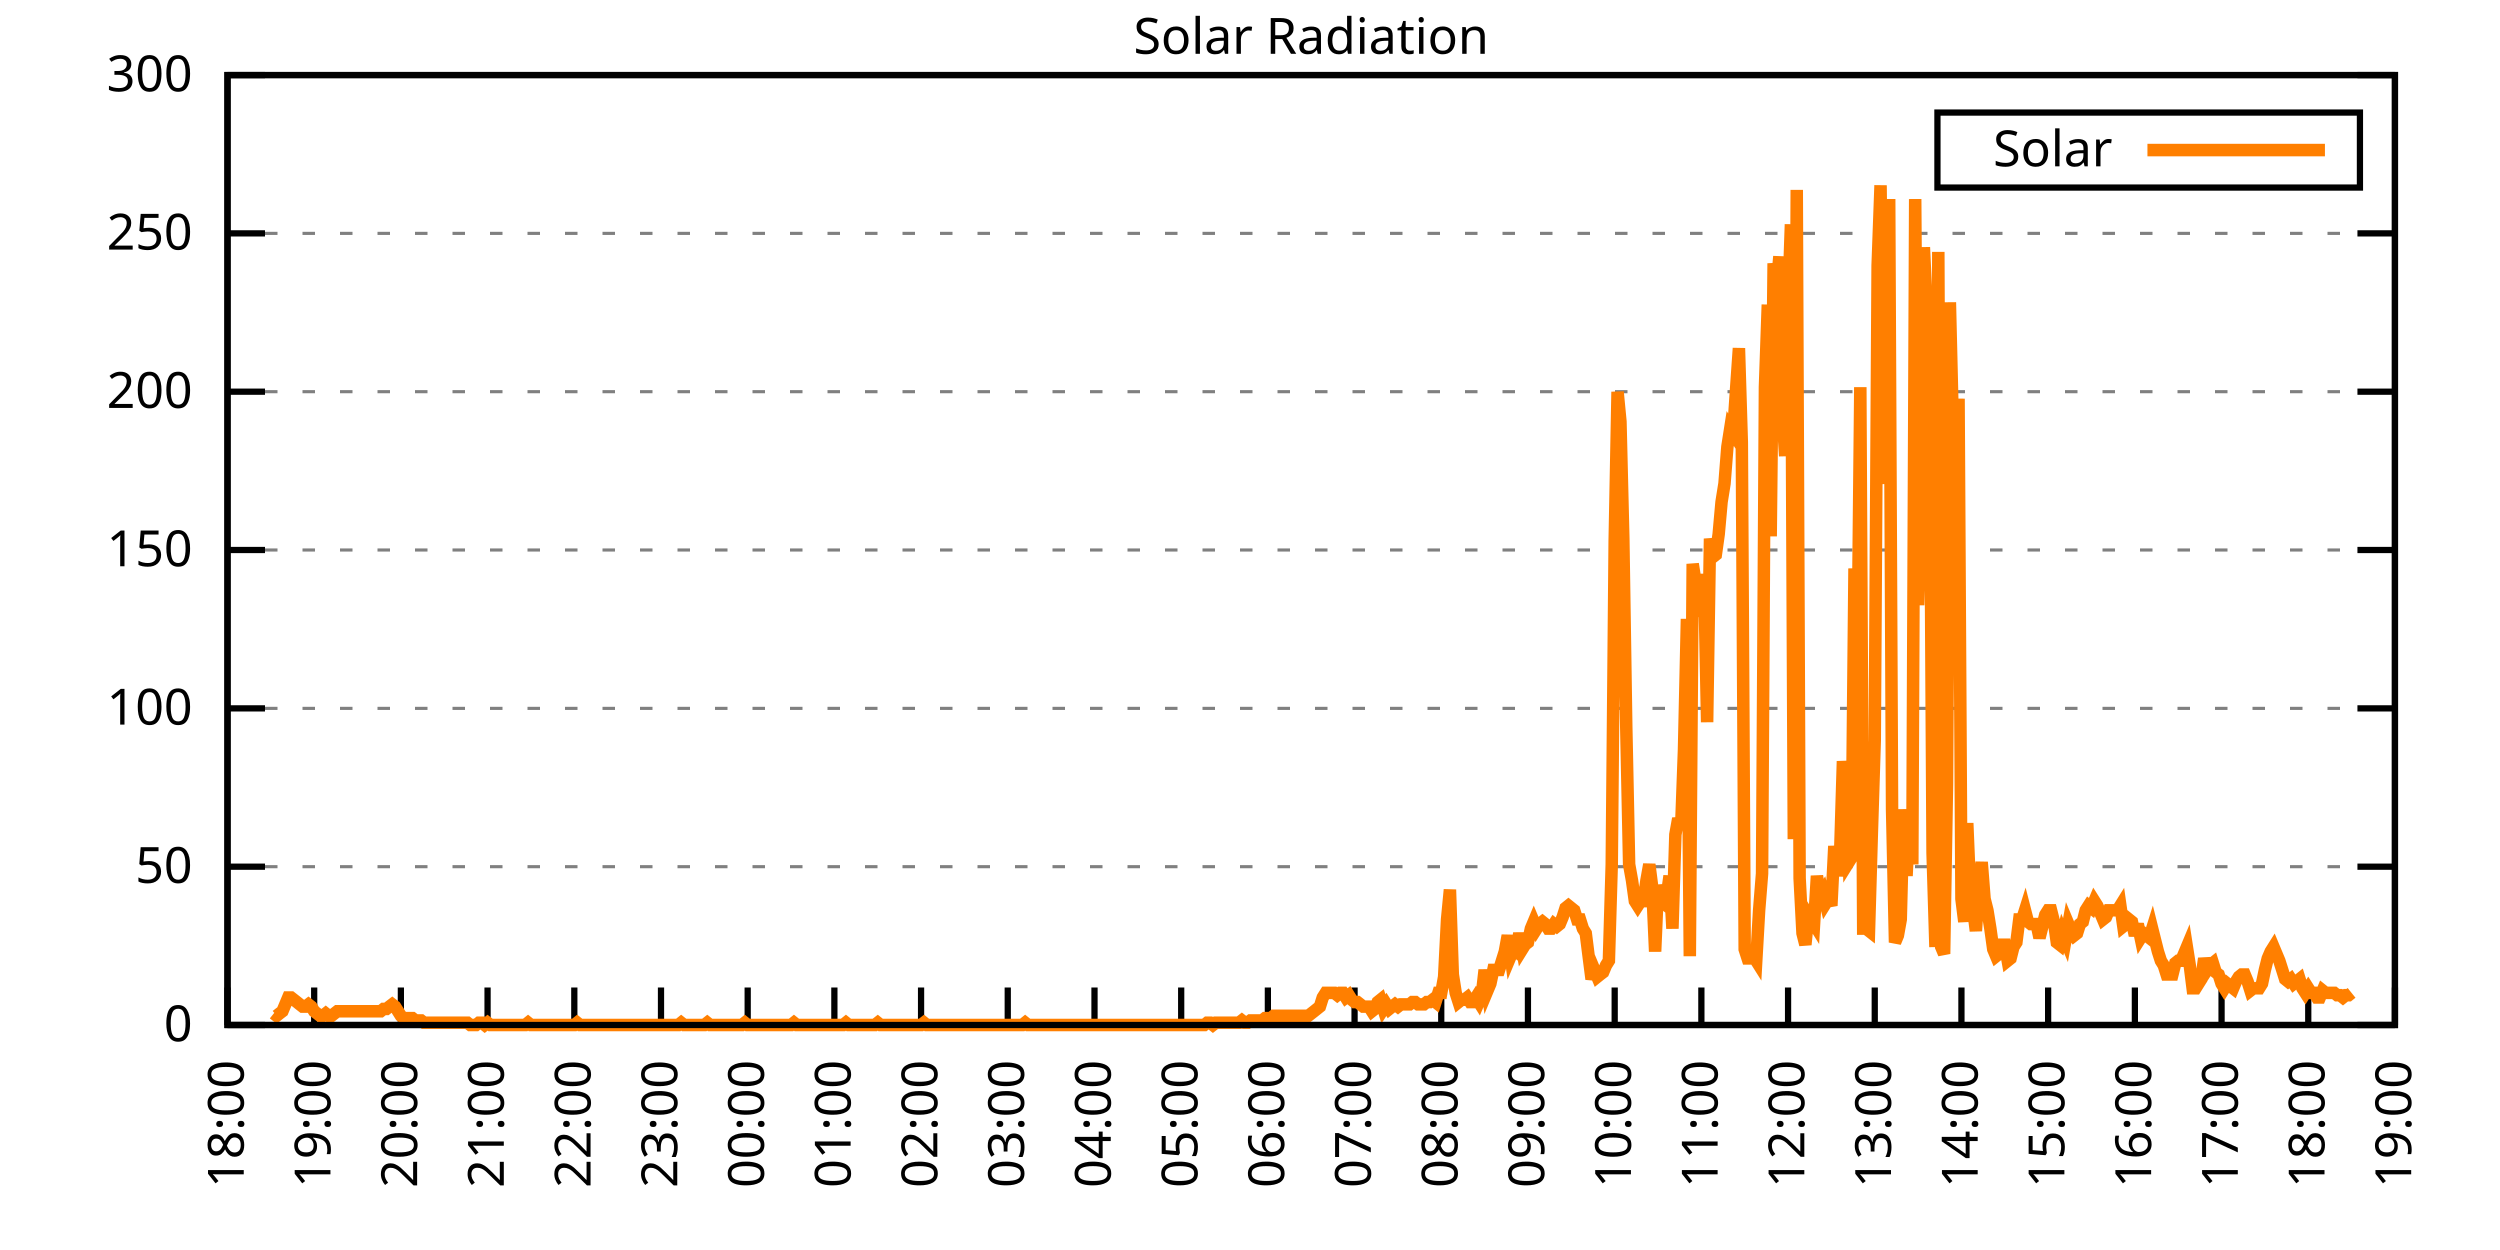
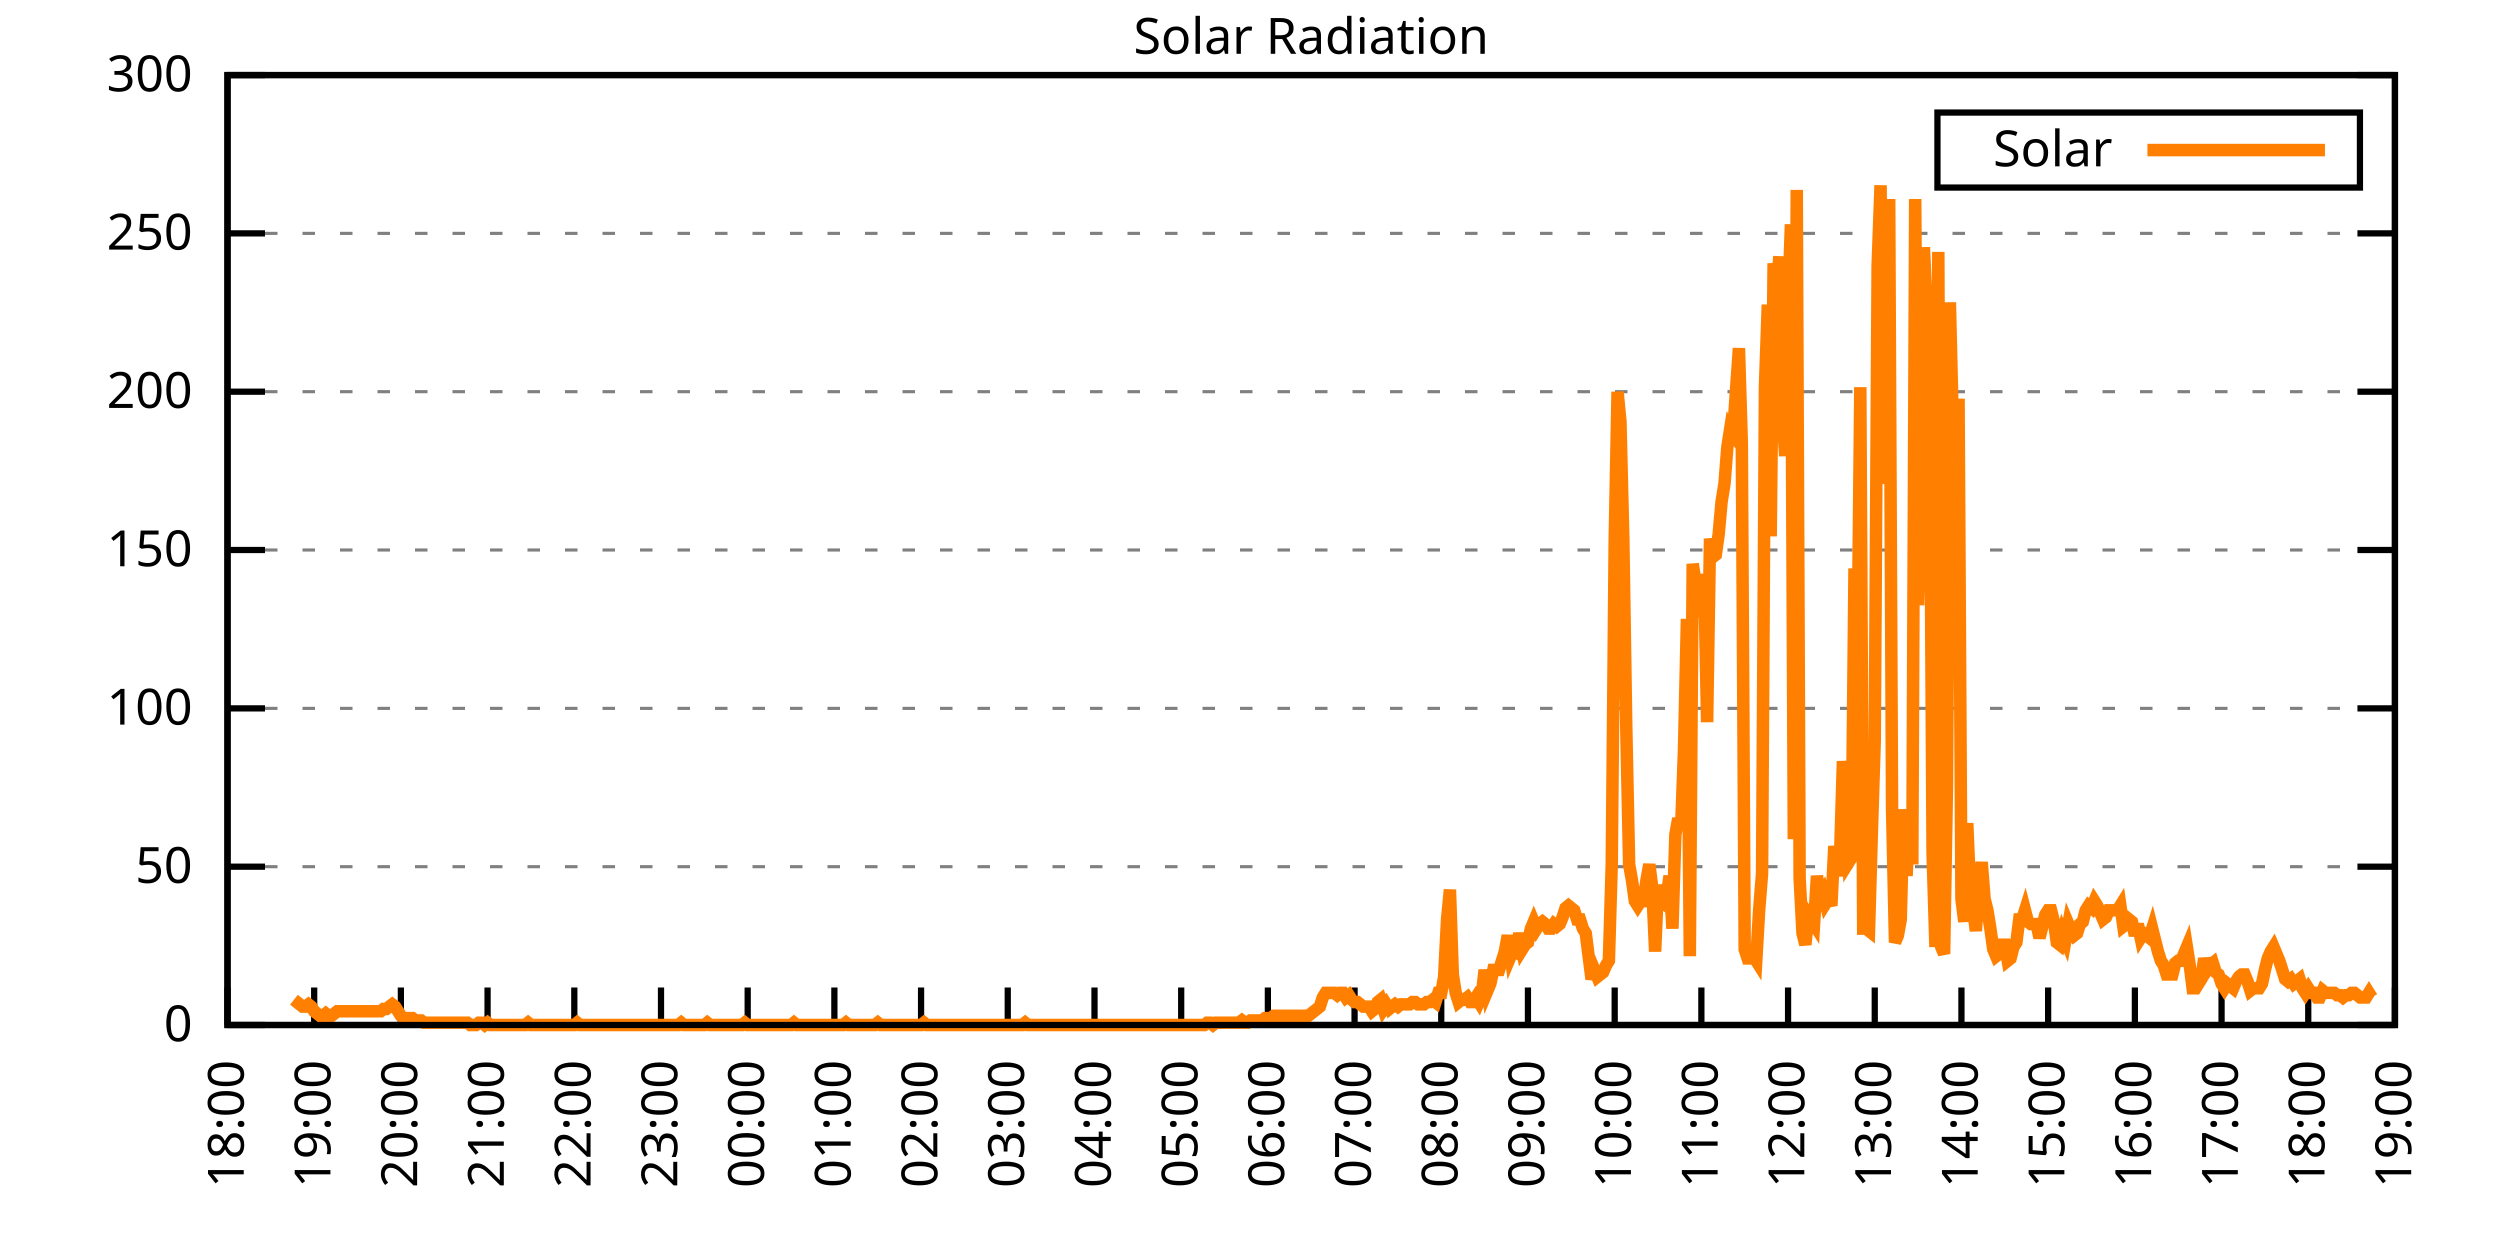
<svg xmlns="http://www.w3.org/2000/svg" xmlns:xlink="http://www.w3.org/1999/xlink" width="400" height="200" viewBox="0 0 400 200">
  <g id="gnuplot_canvas">
    <rect x="0" y="0" width="400" height="200" fill="none" />
    <defs>
      <circle id="gpDot" r="0.5" stroke-width="0.5" stroke="currentColor" />
      <path id="gpPt0" stroke-width="0.333" stroke="currentColor" d="M-1,0 h2 M0,-1 v2" />
      <path id="gpPt1" stroke-width="0.333" stroke="currentColor" d="M-1,-1 L1,1 M1,-1 L-1,1" />
      <path id="gpPt2" stroke-width="0.333" stroke="currentColor" d="M-1,0 L1,0 M0,-1 L0,1 M-1,-1 L1,1 M-1,1 L1,-1" />
      <rect id="gpPt3" stroke-width="0.333" stroke="currentColor" x="-1" y="-1" width="2" height="2" />
      <rect id="gpPt4" stroke-width="0.333" stroke="currentColor" fill="currentColor" x="-1" y="-1" width="2" height="2" />
      <circle id="gpPt5" stroke-width="0.333" stroke="currentColor" cx="0" cy="0" r="1" />
      <use xlink:href="#gpPt5" id="gpPt6" fill="currentColor" stroke="none" />
      <path id="gpPt7" stroke-width="0.333" stroke="currentColor" d="M0,-1.33 L-1.33,0.67 L1.33,0.67 z" />
      <use xlink:href="#gpPt7" id="gpPt8" fill="currentColor" stroke="none" />
      <use xlink:href="#gpPt7" id="gpPt9" stroke="currentColor" transform="rotate(180)" />
      <use xlink:href="#gpPt9" id="gpPt10" fill="currentColor" stroke="none" />
      <use xlink:href="#gpPt3" id="gpPt11" stroke="currentColor" transform="rotate(45)" />
      <use xlink:href="#gpPt11" id="gpPt12" fill="currentColor" stroke="none" />
      <path id="gpPt13" stroke-width="0.333" stroke="currentColor" d="M0,1.330 L1.265,0.411 L0.782,-1.067 L-0.782,-1.076 L-1.265,0.411 z" />
      <use xlink:href="#gpPt13" id="gpPt14" fill="currentColor" stroke="none" />
      <filter id="textbox" filterUnits="objectBoundingBox" x="0" y="0" height="1" width="1">
        <feFlood flood-color="white" flood-opacity="1" result="bgnd" />
        <feComposite in="SourceGraphic" in2="bgnd" operator="atop" />
      </filter>
      <filter id="greybox" filterUnits="objectBoundingBox" x="0" y="0" height="1" width="1">
        <feFlood flood-color="lightgrey" flood-opacity="1" result="grey" />
        <feComposite in="SourceGraphic" in2="grey" operator="atop" />
      </filter>
    </defs>
    <g fill="none" color="white" stroke="currentColor" stroke-width="1.00" stroke-linecap="butt" stroke-linejoin="miter">
</g>
    <g fill="none" color="black" stroke="currentColor" stroke-width="1.00" stroke-linecap="butt" stroke-linejoin="miter">
      <g stroke="none" shape-rendering="crispEdges">
        <polygon fill="rgb(255, 255, 255)" points="36.40,164.00 383.18,164.00 383.18,12.02 36.40,12.02 " />
      </g>
    </g>
    <g fill="none" color="black" stroke="currentColor" stroke-width="1.00" stroke-linecap="butt" stroke-linejoin="miter">
</g>
    <g fill="none" color="black" stroke="black" stroke-width="0.50" stroke-linecap="butt" stroke-linejoin="miter">
</g>
    <g fill="none" color="gray" stroke="currentColor" stroke-width="0.50" stroke-linecap="butt" stroke-linejoin="miter">
      <path stroke="gray" stroke-dasharray="2,4" class="gridline" d="M36.40,164.00 L383.19,164.00  " />
    </g>
    <g fill="none" color="gray" stroke="gray" stroke-width="1.00" stroke-linecap="butt" stroke-linejoin="miter">
</g>
    <g fill="none" color="black" stroke="currentColor" stroke-width="1.00" stroke-linecap="butt" stroke-linejoin="miter">
      <path stroke="black" d="M36.40,164.00 L42.40,164.00 M383.19,164.00 L377.19,164.00  " />
      <g transform="translate(30.80,166.60)" stroke="none" fill="black" font-family="Sans" font-size="8.00" text-anchor="end">
        <text>
          <tspan font-family="Sans"> 0</tspan>
        </text>
      </g>
    </g>
    <g fill="none" color="black" stroke="currentColor" stroke-width="1.00" stroke-linecap="butt" stroke-linejoin="miter">
</g>
    <g fill="none" color="black" stroke="black" stroke-width="0.50" stroke-linecap="butt" stroke-linejoin="miter">
</g>
    <g fill="none" color="gray" stroke="currentColor" stroke-width="0.50" stroke-linecap="butt" stroke-linejoin="miter">
      <path stroke="gray" stroke-dasharray="2,4" class="gridline" d="M36.40,138.67 L383.19,138.67  " />
    </g>
    <g fill="none" color="gray" stroke="gray" stroke-width="1.00" stroke-linecap="butt" stroke-linejoin="miter">
</g>
    <g fill="none" color="black" stroke="currentColor" stroke-width="1.00" stroke-linecap="butt" stroke-linejoin="miter">
      <path stroke="black" d="M36.40,138.67 L42.40,138.67 M383.19,138.67 L377.19,138.67  " />
      <g transform="translate(30.80,141.27)" stroke="none" fill="black" font-family="Sans" font-size="8.00" text-anchor="end">
        <text>
          <tspan font-family="Sans"> 50</tspan>
        </text>
      </g>
    </g>
    <g fill="none" color="black" stroke="currentColor" stroke-width="1.00" stroke-linecap="butt" stroke-linejoin="miter">
</g>
    <g fill="none" color="black" stroke="black" stroke-width="0.50" stroke-linecap="butt" stroke-linejoin="miter">
</g>
    <g fill="none" color="gray" stroke="currentColor" stroke-width="0.50" stroke-linecap="butt" stroke-linejoin="miter">
      <path stroke="gray" stroke-dasharray="2,4" class="gridline" d="M36.40,113.34 L383.19,113.34  " />
    </g>
    <g fill="none" color="gray" stroke="gray" stroke-width="1.00" stroke-linecap="butt" stroke-linejoin="miter">
</g>
    <g fill="none" color="black" stroke="currentColor" stroke-width="1.00" stroke-linecap="butt" stroke-linejoin="miter">
      <path stroke="black" d="M36.40,113.34 L42.40,113.34 M383.19,113.34 L377.19,113.34  " />
      <g transform="translate(30.80,115.94)" stroke="none" fill="black" font-family="Sans" font-size="8.00" text-anchor="end">
        <text>
          <tspan font-family="Sans"> 100</tspan>
        </text>
      </g>
    </g>
    <g fill="none" color="black" stroke="currentColor" stroke-width="1.00" stroke-linecap="butt" stroke-linejoin="miter">
</g>
    <g fill="none" color="black" stroke="black" stroke-width="0.50" stroke-linecap="butt" stroke-linejoin="miter">
</g>
    <g fill="none" color="gray" stroke="currentColor" stroke-width="0.50" stroke-linecap="butt" stroke-linejoin="miter">
      <path stroke="gray" stroke-dasharray="2,4" class="gridline" d="M36.40,88.00 L383.19,88.00  " />
    </g>
    <g fill="none" color="gray" stroke="gray" stroke-width="1.00" stroke-linecap="butt" stroke-linejoin="miter">
</g>
    <g fill="none" color="black" stroke="currentColor" stroke-width="1.00" stroke-linecap="butt" stroke-linejoin="miter">
      <path stroke="black" d="M36.40,88.00 L42.40,88.00 M383.19,88.00 L377.19,88.00  " />
      <g transform="translate(30.80,90.60)" stroke="none" fill="black" font-family="Sans" font-size="8.00" text-anchor="end">
        <text>
          <tspan font-family="Sans"> 150</tspan>
        </text>
      </g>
    </g>
    <g fill="none" color="black" stroke="currentColor" stroke-width="1.00" stroke-linecap="butt" stroke-linejoin="miter">
</g>
    <g fill="none" color="black" stroke="black" stroke-width="0.50" stroke-linecap="butt" stroke-linejoin="miter">
</g>
    <g fill="none" color="gray" stroke="currentColor" stroke-width="0.50" stroke-linecap="butt" stroke-linejoin="miter">
      <path stroke="gray" stroke-dasharray="2,4" class="gridline" d="M36.40,62.67 L383.19,62.67  " />
    </g>
    <g fill="none" color="gray" stroke="gray" stroke-width="1.00" stroke-linecap="butt" stroke-linejoin="miter">
</g>
    <g fill="none" color="black" stroke="currentColor" stroke-width="1.00" stroke-linecap="butt" stroke-linejoin="miter">
      <path stroke="black" d="M36.40,62.67 L42.40,62.67 M383.19,62.67 L377.19,62.67  " />
      <g transform="translate(30.80,65.27)" stroke="none" fill="black" font-family="Sans" font-size="8.00" text-anchor="end">
        <text>
          <tspan font-family="Sans"> 200</tspan>
        </text>
      </g>
    </g>
    <g fill="none" color="black" stroke="currentColor" stroke-width="1.00" stroke-linecap="butt" stroke-linejoin="miter">
</g>
    <g fill="none" color="black" stroke="black" stroke-width="0.50" stroke-linecap="butt" stroke-linejoin="miter">
</g>
    <g fill="none" color="gray" stroke="currentColor" stroke-width="0.50" stroke-linecap="butt" stroke-linejoin="miter">
      <path stroke="gray" stroke-dasharray="2,4" class="gridline" d="M36.40,37.34 L383.19,37.34  " />
    </g>
    <g fill="none" color="gray" stroke="gray" stroke-width="1.00" stroke-linecap="butt" stroke-linejoin="miter">
</g>
    <g fill="none" color="black" stroke="currentColor" stroke-width="1.00" stroke-linecap="butt" stroke-linejoin="miter">
      <path stroke="black" d="M36.40,37.34 L42.40,37.34 M383.19,37.34 L377.19,37.34  " />
      <g transform="translate(30.80,39.94)" stroke="none" fill="black" font-family="Sans" font-size="8.00" text-anchor="end">
        <text>
          <tspan font-family="Sans"> 250</tspan>
        </text>
      </g>
    </g>
    <g fill="none" color="black" stroke="currentColor" stroke-width="1.00" stroke-linecap="butt" stroke-linejoin="miter">
</g>
    <g fill="none" color="black" stroke="black" stroke-width="0.50" stroke-linecap="butt" stroke-linejoin="miter">
</g>
    <g fill="none" color="gray" stroke="currentColor" stroke-width="0.50" stroke-linecap="butt" stroke-linejoin="miter">
      <path stroke="gray" stroke-dasharray="2,4" class="gridline" d="M36.40,12.01 L383.19,12.01  " />
    </g>
    <g fill="none" color="gray" stroke="gray" stroke-width="1.00" stroke-linecap="butt" stroke-linejoin="miter">
</g>
    <g fill="none" color="black" stroke="currentColor" stroke-width="1.00" stroke-linecap="butt" stroke-linejoin="miter">
      <path stroke="black" d="M36.40,12.01 L42.40,12.01 M383.19,12.01 L377.19,12.01  " />
      <g transform="translate(30.80,14.61)" stroke="none" fill="black" font-family="Sans" font-size="8.00" text-anchor="end">
        <text>
          <tspan font-family="Sans"> 300</tspan>
        </text>
      </g>
    </g>
    <g fill="none" color="black" stroke="currentColor" stroke-width="1.00" stroke-linecap="butt" stroke-linejoin="miter">
      <path stroke="black" d="M36.40,164.00 L36.40,158.00  " />
      <g transform="translate(39.00,169.60) rotate(270.00)" stroke="none" fill="black" font-family="Sans" font-size="8.00" text-anchor="end">
        <text>
          <tspan font-family="Sans">18:00</tspan>
        </text>
      </g>
    </g>
    <g fill="none" color="black" stroke="currentColor" stroke-width="1.00" stroke-linecap="butt" stroke-linejoin="miter">
      <path stroke="black" d="M50.27,164.00 L50.27,158.00  " />
      <g transform="translate(52.87,169.60) rotate(270.00)" stroke="none" fill="black" font-family="Sans" font-size="8.00" text-anchor="end">
        <text>
          <tspan font-family="Sans">19:00</tspan>
        </text>
      </g>
    </g>
    <g fill="none" color="black" stroke="currentColor" stroke-width="1.00" stroke-linecap="butt" stroke-linejoin="miter">
      <path stroke="black" d="M64.14,164.00 L64.14,158.00  " />
      <g transform="translate(66.74,169.60) rotate(270.00)" stroke="none" fill="black" font-family="Sans" font-size="8.00" text-anchor="end">
        <text>
          <tspan font-family="Sans">20:00</tspan>
        </text>
      </g>
    </g>
    <g fill="none" color="black" stroke="currentColor" stroke-width="1.00" stroke-linecap="butt" stroke-linejoin="miter">
      <path stroke="black" d="M78.01,164.00 L78.01,158.00  " />
      <g transform="translate(80.61,169.60) rotate(270.00)" stroke="none" fill="black" font-family="Sans" font-size="8.00" text-anchor="end">
        <text>
          <tspan font-family="Sans">21:00</tspan>
        </text>
      </g>
    </g>
    <g fill="none" color="black" stroke="currentColor" stroke-width="1.00" stroke-linecap="butt" stroke-linejoin="miter">
      <path stroke="black" d="M91.89,164.00 L91.89,158.00  " />
      <g transform="translate(94.49,169.60) rotate(270.00)" stroke="none" fill="black" font-family="Sans" font-size="8.00" text-anchor="end">
        <text>
          <tspan font-family="Sans">22:00</tspan>
        </text>
      </g>
    </g>
    <g fill="none" color="black" stroke="currentColor" stroke-width="1.00" stroke-linecap="butt" stroke-linejoin="miter">
      <path stroke="black" d="M105.76,164.00 L105.76,158.00  " />
      <g transform="translate(108.36,169.60) rotate(270.00)" stroke="none" fill="black" font-family="Sans" font-size="8.00" text-anchor="end">
        <text>
          <tspan font-family="Sans">23:00</tspan>
        </text>
      </g>
    </g>
    <g fill="none" color="black" stroke="currentColor" stroke-width="1.00" stroke-linecap="butt" stroke-linejoin="miter">
      <path stroke="black" d="M119.63,164.00 L119.63,158.00  " />
      <g transform="translate(122.23,169.60) rotate(270.00)" stroke="none" fill="black" font-family="Sans" font-size="8.00" text-anchor="end">
        <text>
          <tspan font-family="Sans">00:00</tspan>
        </text>
      </g>
    </g>
    <g fill="none" color="black" stroke="currentColor" stroke-width="1.00" stroke-linecap="butt" stroke-linejoin="miter">
      <path stroke="black" d="M133.50,164.00 L133.50,158.00  " />
      <g transform="translate(136.10,169.60) rotate(270.00)" stroke="none" fill="black" font-family="Sans" font-size="8.00" text-anchor="end">
        <text>
          <tspan font-family="Sans">01:00</tspan>
        </text>
      </g>
    </g>
    <g fill="none" color="black" stroke="currentColor" stroke-width="1.00" stroke-linecap="butt" stroke-linejoin="miter">
      <path stroke="black" d="M147.37,164.00 L147.37,158.00  " />
      <g transform="translate(149.97,169.60) rotate(270.00)" stroke="none" fill="black" font-family="Sans" font-size="8.00" text-anchor="end">
        <text>
          <tspan font-family="Sans">02:00</tspan>
        </text>
      </g>
    </g>
    <g fill="none" color="black" stroke="currentColor" stroke-width="1.00" stroke-linecap="butt" stroke-linejoin="miter">
      <path stroke="black" d="M161.24,164.00 L161.24,158.00  " />
      <g transform="translate(163.84,169.60) rotate(270.00)" stroke="none" fill="black" font-family="Sans" font-size="8.00" text-anchor="end">
        <text>
          <tspan font-family="Sans">03:00</tspan>
        </text>
      </g>
    </g>
    <g fill="none" color="black" stroke="currentColor" stroke-width="1.00" stroke-linecap="butt" stroke-linejoin="miter">
      <path stroke="black" d="M175.12,164.00 L175.12,158.00  " />
      <g transform="translate(177.72,169.60) rotate(270.00)" stroke="none" fill="black" font-family="Sans" font-size="8.00" text-anchor="end">
        <text>
          <tspan font-family="Sans">04:00</tspan>
        </text>
      </g>
    </g>
    <g fill="none" color="black" stroke="currentColor" stroke-width="1.00" stroke-linecap="butt" stroke-linejoin="miter">
      <path stroke="black" d="M188.99,164.00 L188.99,158.00  " />
      <g transform="translate(191.59,169.60) rotate(270.00)" stroke="none" fill="black" font-family="Sans" font-size="8.00" text-anchor="end">
        <text>
          <tspan font-family="Sans">05:00</tspan>
        </text>
      </g>
    </g>
    <g fill="none" color="black" stroke="currentColor" stroke-width="1.00" stroke-linecap="butt" stroke-linejoin="miter">
      <path stroke="black" d="M202.86,164.00 L202.86,158.00  " />
      <g transform="translate(205.46,169.60) rotate(270.00)" stroke="none" fill="black" font-family="Sans" font-size="8.00" text-anchor="end">
        <text>
          <tspan font-family="Sans">06:00</tspan>
        </text>
      </g>
    </g>
    <g fill="none" color="black" stroke="currentColor" stroke-width="1.00" stroke-linecap="butt" stroke-linejoin="miter">
      <path stroke="black" d="M216.73,164.00 L216.73,158.00  " />
      <g transform="translate(219.33,169.60) rotate(270.00)" stroke="none" fill="black" font-family="Sans" font-size="8.00" text-anchor="end">
        <text>
          <tspan font-family="Sans">07:00</tspan>
        </text>
      </g>
    </g>
    <g fill="none" color="black" stroke="currentColor" stroke-width="1.00" stroke-linecap="butt" stroke-linejoin="miter">
      <path stroke="black" d="M230.60,164.00 L230.60,158.00  " />
      <g transform="translate(233.20,169.60) rotate(270.00)" stroke="none" fill="black" font-family="Sans" font-size="8.00" text-anchor="end">
        <text>
          <tspan font-family="Sans">08:00</tspan>
        </text>
      </g>
    </g>
    <g fill="none" color="black" stroke="currentColor" stroke-width="1.00" stroke-linecap="butt" stroke-linejoin="miter">
      <path stroke="black" d="M244.47,164.00 L244.47,158.00  " />
      <g transform="translate(247.07,169.60) rotate(270.00)" stroke="none" fill="black" font-family="Sans" font-size="8.00" text-anchor="end">
        <text>
          <tspan font-family="Sans">09:00</tspan>
        </text>
      </g>
    </g>
    <g fill="none" color="black" stroke="currentColor" stroke-width="1.00" stroke-linecap="butt" stroke-linejoin="miter">
      <path stroke="black" d="M258.35,164.00 L258.35,158.00  " />
      <g transform="translate(260.95,169.60) rotate(270.00)" stroke="none" fill="black" font-family="Sans" font-size="8.00" text-anchor="end">
        <text>
          <tspan font-family="Sans">10:00</tspan>
        </text>
      </g>
    </g>
    <g fill="none" color="black" stroke="currentColor" stroke-width="1.00" stroke-linecap="butt" stroke-linejoin="miter">
      <path stroke="black" d="M272.22,164.00 L272.22,158.00  " />
      <g transform="translate(274.82,169.60) rotate(270.00)" stroke="none" fill="black" font-family="Sans" font-size="8.00" text-anchor="end">
        <text>
          <tspan font-family="Sans">11:00</tspan>
        </text>
      </g>
    </g>
    <g fill="none" color="black" stroke="currentColor" stroke-width="1.00" stroke-linecap="butt" stroke-linejoin="miter">
      <path stroke="black" d="M286.09,164.00 L286.09,158.00  " />
      <g transform="translate(288.69,169.60) rotate(270.00)" stroke="none" fill="black" font-family="Sans" font-size="8.00" text-anchor="end">
        <text>
          <tspan font-family="Sans">12:00</tspan>
        </text>
      </g>
    </g>
    <g fill="none" color="black" stroke="currentColor" stroke-width="1.00" stroke-linecap="butt" stroke-linejoin="miter">
      <path stroke="black" d="M299.96,164.00 L299.96,158.00  " />
      <g transform="translate(302.56,169.60) rotate(270.00)" stroke="none" fill="black" font-family="Sans" font-size="8.00" text-anchor="end">
        <text>
          <tspan font-family="Sans">13:00</tspan>
        </text>
      </g>
    </g>
    <g fill="none" color="black" stroke="currentColor" stroke-width="1.00" stroke-linecap="butt" stroke-linejoin="miter">
      <path stroke="black" d="M313.83,164.00 L313.83,158.00  " />
      <g transform="translate(316.43,169.60) rotate(270.00)" stroke="none" fill="black" font-family="Sans" font-size="8.00" text-anchor="end">
        <text>
          <tspan font-family="Sans">14:00</tspan>
        </text>
      </g>
    </g>
    <g fill="none" color="black" stroke="currentColor" stroke-width="1.00" stroke-linecap="butt" stroke-linejoin="miter">
      <path stroke="black" d="M327.70,164.00 L327.70,158.00  " />
      <g transform="translate(330.30,169.60) rotate(270.00)" stroke="none" fill="black" font-family="Sans" font-size="8.00" text-anchor="end">
        <text>
          <tspan font-family="Sans">15:00</tspan>
        </text>
      </g>
    </g>
    <g fill="none" color="black" stroke="currentColor" stroke-width="1.00" stroke-linecap="butt" stroke-linejoin="miter">
      <path stroke="black" d="M341.58,164.00 L341.58,158.00  " />
      <g transform="translate(344.18,169.60) rotate(270.00)" stroke="none" fill="black" font-family="Sans" font-size="8.00" text-anchor="end">
        <text>
          <tspan font-family="Sans">16:00</tspan>
        </text>
      </g>
    </g>
    <g fill="none" color="black" stroke="currentColor" stroke-width="1.00" stroke-linecap="butt" stroke-linejoin="miter">
      <path stroke="black" d="M355.45,164.00 L355.45,158.00  " />
      <g transform="translate(358.05,169.60) rotate(270.00)" stroke="none" fill="black" font-family="Sans" font-size="8.00" text-anchor="end">
        <text>
          <tspan font-family="Sans">17:00</tspan>
        </text>
      </g>
    </g>
    <g fill="none" color="black" stroke="currentColor" stroke-width="1.00" stroke-linecap="butt" stroke-linejoin="miter">
      <path stroke="black" d="M369.32,164.00 L369.32,158.00  " />
      <g transform="translate(371.92,169.60) rotate(270.00)" stroke="none" fill="black" font-family="Sans" font-size="8.00" text-anchor="end">
        <text>
          <tspan font-family="Sans">18:00</tspan>
        </text>
      </g>
    </g>
    <g fill="none" color="black" stroke="currentColor" stroke-width="1.00" stroke-linecap="butt" stroke-linejoin="miter">
      <path stroke="black" d="M383.19,164.00 L383.19,158.00  " />
      <g transform="translate(385.79,169.60) rotate(270.00)" stroke="none" fill="black" font-family="Sans" font-size="8.00" text-anchor="end">
        <text>
          <tspan font-family="Sans">19:00</tspan>
        </text>
      </g>
    </g>
    <g fill="none" color="black" stroke="currentColor" stroke-width="1.00" stroke-linecap="butt" stroke-linejoin="miter">
</g>
    <g fill="none" color="black" stroke="currentColor" stroke-width="1.00" stroke-linecap="butt" stroke-linejoin="miter">
      <path stroke="black" d="M36.40,12.01 L36.40,164.00 L383.19,164.00 L383.19,12.01 L36.40,12.01 Z  " />
    </g>
    <g fill="none" color="black" stroke="currentColor" stroke-width="1.00" stroke-linecap="butt" stroke-linejoin="miter">
</g>
    <g fill="none" color="black" stroke="currentColor" stroke-width="1.00" stroke-linecap="butt" stroke-linejoin="miter">
      <path stroke="black" d="M309.99,30.01 L309.99,18.01 L377.59,18.01 L377.59,30.01 L309.99,30.01 Z  " />
    </g>
    <g id="Solar_Radiation_plot_1">
      <g fill="none" color="white" stroke="black" stroke-width="2.00" stroke-linecap="butt" stroke-linejoin="miter">
</g>
      <g fill="none" color="black" stroke="currentColor" stroke-width="2.00" stroke-linecap="butt" stroke-linejoin="miter">
        <g transform="translate(337.99,26.61)" stroke="none" fill="black" font-family="Sans" font-size="8.00" text-anchor="end">
          <text>
            <tspan font-family="Sans">Solar</tspan>
          </text>
        </g>
      </g>
      <g fill="none" color="black" stroke="currentColor" stroke-width="2.00" stroke-linecap="butt" stroke-linejoin="miter">
-         <path stroke="rgb(255, 127,   0)" d="M343.59,24.01 L371.99,24.01 M43.80,162.16 L44.26,162.53 L44.72,162.16 L45.19,161.80 L45.65,160.70 L46.11,159.60   L46.57,159.60 L47.03,159.96 L47.50,160.33 L47.96,160.70 L48.42,161.06 L48.88,161.06 L49.35,160.70 L49.81,161.06   L50.27,161.80 L50.73,162.16 L51.20,162.53 L51.66,162.53 L52.12,162.16 L52.58,162.53 L53.05,162.53 L53.51,162.16   L53.97,161.80 L54.43,161.80 L54.90,161.80 L55.36,161.80 L55.82,161.80 L56.28,161.80 L56.75,161.80 L57.21,161.80   L57.67,161.80 L58.13,161.80 L58.59,161.80 L59.06,161.80 L59.52,161.80 L59.98,161.80 L60.44,161.80 L60.91,161.80   L61.37,161.43 L61.83,161.43 L62.29,161.06 L62.76,160.70 L63.22,161.06 L63.68,161.80 L64.14,162.53 L64.61,162.90   L65.07,162.90 L65.53,162.90 L65.99,162.90 L66.46,163.27 L66.92,163.27 L67.38,163.27 L67.84,163.63 L68.30,163.63   L68.77,163.63 L69.23,163.63 L69.69,163.63 L70.15,163.63 L70.62,163.63 L71.08,163.63 L71.54,163.63 L72.00,163.63   L72.47,163.63 L72.93,163.63 L73.39,163.63 L73.85,163.63 L74.32,163.63 L74.78,163.63 L75.24,164.00 L75.70,164.00   L76.17,164.00 L76.63,163.63 L77.09,163.63 L77.55,164.00 L78.01,163.63 L78.48,164.00 L78.94,164.00 L79.40,164.00   L79.86,164.00 L80.33,164.00 L80.79,164.00 L81.25,164.00 L81.71,164.00 L82.18,164.00 L82.64,164.00 L83.10,164.00   L83.56,164.00 L84.03,164.00 L84.49,163.63 L84.95,164.00 L85.41,164.00 L85.88,164.00 L86.34,164.00 L86.80,164.00   L87.26,164.00 L87.72,164.00 L88.19,164.00 L88.65,164.00 L89.11,164.00 L89.57,164.00 L90.04,164.00 L90.50,164.00   L90.96,164.00 L91.42,164.00 L91.89,164.00 L92.35,163.63 L92.81,164.00 L93.27,164.00 L93.74,164.00 L94.20,164.00   L94.66,164.00 L95.12,164.00 L95.59,164.00 L96.05,164.00 L96.51,164.00 L96.97,164.00 L97.44,164.00 L97.90,164.00   L98.36,164.00 L98.82,164.00 L99.28,164.00 L99.75,164.00 L100.21,164.00 L100.67,164.00 L101.13,164.00 L101.60,164.00   L102.06,164.00 L102.52,164.00 L102.98,164.00 L103.45,164.00 L103.91,164.00 L104.37,164.00 L104.83,164.00 L105.30,164.00   L105.76,164.00 L106.22,164.00 L106.68,164.00 L107.15,164.00 L107.61,164.00 L108.07,164.00 L108.53,164.00 L108.99,163.63   L109.46,164.00 L109.92,164.00 L110.38,164.00 L110.84,164.00 L111.31,164.00 L111.77,164.00 L112.23,164.00 L112.69,164.00   L113.16,163.63 L113.62,164.00 L114.08,164.00 L114.54,164.00 L115.01,164.00 L115.47,164.00 L115.93,164.00 L116.39,164.00   L116.86,164.00 L117.32,164.00 L117.78,164.00 L118.24,164.00 L118.70,164.00 L119.17,163.63 L119.63,164.00 L120.09,164.00   L120.55,164.00 L121.02,164.00 L121.48,164.00 L121.94,164.00 L122.40,164.00 L122.87,164.00 L123.33,164.00 L123.79,164.00   L124.25,164.00 L124.72,164.00 L125.18,164.00 L125.64,164.00 L126.10,164.00 L126.57,164.00 L127.03,163.63 L127.49,164.00   L127.95,164.00 L128.41,164.00 L128.88,164.00 L129.34,164.00 L129.80,164.00 L130.26,164.00 L130.73,164.00 L131.19,164.00   L131.65,164.00 L132.11,164.00 L132.58,164.00 L133.04,164.00 L133.50,164.00 L133.96,164.00 L134.43,164.00 L134.89,164.00   L135.35,163.63 L135.81,164.00 L136.28,164.00 L136.74,164.00 L137.20,164.00 L137.66,164.00 L138.13,164.00 L138.59,164.00   L139.05,164.00 L139.51,164.00 L139.97,164.00 L140.44,163.63 L140.90,164.00 L141.36,164.00 L141.82,164.00 L142.29,164.00   L142.75,164.00 L143.21,164.00 L143.67,164.00 L144.14,164.00 L144.60,164.00 L145.06,164.00 L145.52,164.00 L145.99,164.00   L146.45,164.00 L146.91,164.00 L147.37,164.00 L147.84,163.63 L148.30,164.00 L148.76,164.00 L149.22,164.00 L149.68,164.00   L150.15,164.00 L150.61,164.00 L151.07,164.00 L151.53,164.00 L152.00,164.00 L152.46,164.00 L152.92,164.00 L153.38,164.00   L153.85,164.00 L154.31,164.00 L154.77,164.00 L155.23,164.00 L155.70,164.00 L156.16,164.00 L156.62,164.00 L157.08,164.00   L157.55,164.00 L158.01,164.00 L158.47,164.00 L158.93,164.00 L159.39,164.00 L159.86,164.00 L160.32,164.00 L160.78,164.00   L161.24,164.00 L161.71,164.00 L162.17,164.00 L162.63,164.00 L163.09,164.00 L163.56,164.00 L164.02,163.63 L164.48,164.00   L164.94,164.00 L165.41,164.00 L165.87,164.00 L166.33,164.00 L166.79,164.00 L167.26,164.00 L167.72,164.00 L168.18,164.00   L168.64,164.00 L169.10,164.00 L169.57,164.00 L170.03,164.00 L170.49,164.00 L170.95,164.00 L171.42,164.00 L171.88,164.00   L172.34,164.00 L172.80,164.00 L173.27,164.00 L173.73,164.00 L174.19,164.00 L174.65,164.00 L175.12,164.00 L175.58,164.00   L176.04,164.00 L176.50,164.00 L176.97,164.00 L177.43,164.00 L177.89,164.00 L178.35,164.00 L178.82,164.00 L179.28,164.00   L179.74,164.00 L180.20,164.00 L180.66,164.00 L181.13,164.00 L181.59,164.00 L182.05,164.00 L182.51,164.00 L182.98,164.00   L183.44,164.00 L183.90,164.00 L184.36,164.00 L184.83,164.00 L185.29,164.00 L185.75,164.00 L186.21,164.00 L186.68,164.00   L187.14,164.00 L187.60,164.00 L188.06,164.00 L188.53,164.00 L188.99,164.00 L189.45,164.00 L189.91,164.00 L190.37,164.00   L190.84,164.00 L191.30,164.00 L191.76,164.00 L192.22,164.00 L192.69,164.00 L193.15,163.63 L193.61,163.63 L194.07,164.00   L194.54,163.63 L195.00,163.63 L195.46,163.63 L195.92,163.63 L196.39,163.63 L196.85,163.63 L197.31,163.63 L197.77,163.63   L198.24,163.63 L198.70,163.27 L199.16,163.63 L199.62,163.63 L200.08,163.27 L200.55,163.27 L201.01,163.27 L201.47,163.27   L201.93,163.27 L202.40,162.90 L202.86,162.90 L203.32,162.90 L203.78,162.53 L204.25,162.53 L204.71,162.53 L205.17,162.53   L205.63,162.53 L206.10,162.53 L206.56,162.53 L207.02,162.53 L207.48,162.53 L207.95,162.53 L208.41,162.53 L208.87,162.53   L209.33,162.53 L209.80,162.16 L210.26,161.80 L210.72,161.43 L211.18,161.06 L211.64,159.60 L212.11,158.86 L212.57,158.86   L213.03,158.86 L213.49,158.86 L213.96,159.23 L214.42,158.86 L214.88,158.86 L215.34,159.60 L215.81,159.23 L216.27,159.96   L216.73,160.33 L217.19,160.33 L217.66,160.70 L218.12,161.06 L218.58,161.06 L219.04,161.06 L219.51,161.80 L219.97,161.43   L220.43,160.33 L220.89,159.96 L221.35,161.43 L221.82,160.70 L222.28,161.43 L222.74,161.06 L223.20,160.70 L223.67,161.06   L224.13,160.70 L224.59,160.70 L225.05,160.70 L225.52,160.70 L225.98,160.33 L226.44,160.33 L226.90,160.70 L227.37,160.70   L227.83,160.70 L228.29,160.33 L228.75,160.33 L229.22,159.96 L229.68,160.33 L230.14,158.86 L230.60,158.86 L231.06,156.29   L231.53,147.11 L231.99,142.34 L232.45,155.92 L232.91,158.86 L233.38,160.33 L233.84,159.96 L234.30,159.96 L234.76,159.60   L235.23,160.33 L235.69,160.33 L236.15,159.60 L236.61,160.33 L237.08,159.23 L237.54,155.19 L238.00,158.49 L238.46,157.39   L238.93,155.19 L239.39,155.19 L239.85,155.19 L240.31,153.72 L240.77,152.25 L241.24,149.68 L241.70,152.99 L242.16,151.89   L242.62,152.25 L243.09,149.32 L243.55,151.89 L244.01,151.15 L244.47,150.79 L244.94,148.58 L245.40,147.48 L245.86,148.58   L246.32,147.85 L246.79,147.48 L247.25,147.85 L247.71,148.58 L248.17,148.58 L248.64,147.85 L249.10,148.22 L249.56,147.85   L250.02,146.75 L250.49,145.28 L250.95,144.91 L251.41,145.28 L251.87,145.65 L252.33,147.11 L252.80,147.11 L253.26,148.58   L253.72,149.32 L254.18,152.99 L254.65,156.66 L255.11,155.19 L255.57,156.29 L256.03,155.92 L256.50,155.56 L256.96,154.46   L257.42,153.72 L257.88,138.30 L258.35,86.55 L258.81,62.69 L259.27,67.46 L259.73,86.18 L260.20,116.28 L260.66,138.30   L261.12,140.87 L261.58,144.18 L262.04,144.91 L262.51,144.18 L262.97,144.18 L263.43,140.87 L263.89,138.30 L264.36,141.98   L264.82,152.25 L265.28,141.61 L265.74,144.18 L266.21,144.55 L266.67,143.44 L267.13,140.14 L267.59,148.58 L268.06,133.53   L268.52,130.96 L268.98,132.43 L269.44,119.95 L269.91,99.03 L270.37,152.99 L270.83,90.22 L271.29,93.15 L271.75,98.66   L272.22,92.79 L272.68,92.79 L273.14,115.55 L273.60,86.18 L274.07,89.12 L274.53,88.75 L274.99,85.45 L275.45,80.31   L275.92,77.37 L276.38,71.50 L276.84,68.56 L277.30,69.29 L277.77,62.32 L278.23,55.71 L278.69,70.76 L279.15,151.89   L279.62,153.35 L280.08,153.35 L280.54,152.99 L281.00,153.72 L281.46,145.65 L281.93,139.77 L282.39,61.95 L282.85,48.74   L283.31,85.81 L283.78,42.13 L284.24,46.17 L284.70,41.03 L285.16,65.62 L285.63,72.97 L286.09,49.11 L286.55,35.89   L287.01,134.27 L287.48,30.38 L287.94,140.51 L288.40,149.32 L288.86,151.15 L289.33,146.38 L289.79,147.11 L290.25,147.85   L290.71,140.14 L291.18,143.44 L291.64,142.71 L292.10,144.55 L292.56,143.81 L293.02,144.91 L293.49,135.37 L293.95,140.14   L294.41,136.84 L294.87,121.79 L295.34,126.56 L295.80,137.94 L296.26,137.20 L296.72,90.95 L297.19,107.47 L297.65,61.95   L298.11,148.58 L298.57,148.58 L299.04,148.95 L299.50,133.17 L299.96,118.48 L300.42,42.50 L300.89,29.65 L301.35,73.33   L301.81,77.37 L302.27,31.85 L302.73,129.49 L303.20,150.79 L303.66,149.68 L304.12,147.11 L304.58,129.49 L305.05,140.14   L305.51,130.60 L305.97,138.30 L306.43,31.85 L306.90,96.83 L307.36,78.84 L307.82,39.56 L308.28,49.47 L308.75,59.02   L309.21,136.47 L309.67,151.52 L310.13,40.30 L310.60,151.52 L311.06,152.62 L311.52,125.46 L311.98,48.37 L312.44,67.46   L312.91,79.94 L313.37,63.79 L313.83,143.81 L314.29,147.48 L314.76,131.70 L315.22,142.71 L315.68,145.28 L316.14,148.95   L316.61,141.98 L317.07,137.94 L317.53,143.81 L317.99,145.65 L318.46,148.58 L318.92,151.89 L319.38,152.99 L319.84,152.62   L320.31,151.15 L320.77,151.15 L321.23,153.72 L321.69,153.35 L322.15,151.52 L322.62,150.79 L323.08,147.11 L323.54,147.11   L324.00,145.65 L324.47,147.48 L324.93,147.85 L325.39,147.85 L325.85,147.85 L326.32,150.05 L326.78,148.22 L327.24,146.38   L327.70,145.65 L328.17,145.65 L328.63,147.48 L329.09,150.79 L329.55,151.15 L330.02,149.32 L330.48,150.42 L330.94,147.85   L331.40,148.95 L331.87,149.68 L332.33,149.32 L332.79,147.85 L333.25,147.48 L333.71,145.65 L334.18,144.91 L334.64,145.28   L335.10,144.18 L335.56,144.91 L336.03,146.01 L336.49,147.11 L336.95,146.75 L337.41,145.65 L337.88,145.65 L338.34,145.65   L338.80,145.65 L339.26,144.91 L339.73,148.22 L340.19,147.85 L340.65,147.11 L341.11,147.48 L341.58,149.68 L342.04,147.85   L342.50,150.05 L342.96,149.32 L343.42,149.68 L343.89,150.05 L344.35,148.58 L344.81,150.42 L345.27,152.25 L345.74,153.72   L346.20,154.46 L346.66,155.92 L347.12,155.92 L347.59,155.92 L348.05,154.09 L348.51,153.72 L348.97,153.72 L349.44,152.62   L349.90,151.52 L350.36,154.46 L350.82,158.13 L351.29,158.13 L351.75,157.39 L352.21,156.66 L352.67,153.35 L353.13,155.19   L353.60,154.46 L354.06,154.09 L354.52,155.56 L354.98,155.92 L355.45,157.39 L355.91,158.13 L356.37,157.39 L356.83,157.76   L357.30,158.13 L357.76,157.03 L358.22,156.29 L358.68,155.92 L359.15,155.92 L359.61,157.03 L360.07,158.49 L360.53,158.13   L361.00,158.13 L361.46,158.13 L361.92,157.39 L362.38,155.19 L362.84,153.35 L363.31,152.25 L363.77,151.52 L364.23,152.62   L364.69,153.72 L365.16,155.19 L365.62,156.66 L366.08,157.03 L366.54,156.66 L367.01,157.39 L367.47,157.03 L367.93,156.66   L368.39,158.13 L368.86,158.86 L369.32,158.13 L369.78,158.86 L370.24,158.86 L370.71,159.60 L371.17,159.60 L371.63,158.49   L372.09,158.86 L372.56,158.86 L373.02,158.86 L373.48,158.86 L373.94,159.23 L374.40,159.23 L374.87,159.60 L375.33,159.23   L375.79,159.23 L376.25,158.86  " />
+         <path stroke="rgb(255, 127,   0)" d="M343.59,24.01 L371.99,24.01 M47.03,159.96 L47.50,160.33 L47.96,160.70 L48.42,161.06 L48.88,161.06 L49.35,160.70   L49.81,161.06 L50.27,161.80 L50.73,162.16 L51.20,162.53 L51.66,162.53 L52.12,162.16 L52.58,162.53 L53.05,162.53   L53.51,162.16 L53.97,161.80 L54.43,161.80 L54.90,161.80 L55.36,161.80 L55.82,161.80 L56.28,161.80 L56.75,161.80   L57.21,161.80 L57.67,161.80 L58.13,161.80 L58.59,161.80 L59.06,161.80 L59.52,161.80 L59.98,161.80 L60.44,161.80   L60.91,161.80 L61.37,161.43 L61.83,161.43 L62.29,161.06 L62.76,160.70 L63.22,161.06 L63.68,161.80 L64.14,162.53   L64.61,162.90 L65.07,162.90 L65.53,162.90 L65.99,162.90 L66.46,163.27 L66.92,163.27 L67.38,163.27 L67.84,163.63   L68.30,163.63 L68.77,163.63 L69.23,163.63 L69.69,163.63 L70.15,163.63 L70.62,163.63 L71.08,163.63 L71.54,163.63   L72.00,163.63 L72.47,163.63 L72.93,163.63 L73.39,163.63 L73.85,163.63 L74.32,163.63 L74.78,163.63 L75.24,164.00   L75.70,164.00 L76.17,164.00 L76.63,163.63 L77.09,163.63 L77.55,164.00 L78.01,163.63 L78.48,164.00 L78.94,164.00   L79.40,164.00 L79.86,164.00 L80.33,164.00 L80.79,164.00 L81.25,164.00 L81.71,164.00 L82.18,164.00 L82.64,164.00   L83.10,164.00 L83.56,164.00 L84.03,164.00 L84.49,163.63 L84.95,164.00 L85.41,164.00 L85.88,164.00 L86.34,164.00   L86.80,164.00 L87.26,164.00 L87.72,164.00 L88.19,164.00 L88.65,164.00 L89.11,164.00 L89.57,164.00 L90.04,164.00   L90.50,164.00 L90.96,164.00 L91.42,164.00 L91.89,164.00 L92.35,163.63 L92.81,164.00 L93.27,164.00 L93.74,164.00   L94.20,164.00 L94.66,164.00 L95.12,164.00 L95.59,164.00 L96.05,164.00 L96.51,164.00 L96.97,164.00 L97.44,164.00   L97.90,164.00 L98.36,164.00 L98.82,164.00 L99.28,164.00 L99.75,164.00 L100.21,164.00 L100.67,164.00 L101.13,164.00   L101.60,164.00 L102.06,164.00 L102.52,164.00 L102.98,164.00 L103.45,164.00 L103.91,164.00 L104.37,164.00 L104.83,164.00   L105.30,164.00 L105.76,164.00 L106.22,164.00 L106.68,164.00 L107.15,164.00 L107.61,164.00 L108.07,164.00 L108.53,164.00   L108.99,163.63 L109.46,164.00 L109.92,164.00 L110.38,164.00 L110.84,164.00 L111.31,164.00 L111.77,164.00 L112.23,164.00   L112.69,164.00 L113.16,163.63 L113.62,164.00 L114.08,164.00 L114.54,164.00 L115.01,164.00 L115.47,164.00 L115.93,164.00   L116.39,164.00 L116.86,164.00 L117.32,164.00 L117.78,164.00 L118.24,164.00 L118.70,164.00 L119.17,163.63 L119.63,164.00   L120.09,164.00 L120.55,164.00 L121.02,164.00 L121.48,164.00 L121.94,164.00 L122.40,164.00 L122.87,164.00 L123.33,164.00   L123.79,164.00 L124.25,164.00 L124.72,164.00 L125.18,164.00 L125.64,164.00 L126.10,164.00 L126.57,164.00 L127.03,163.63   L127.49,164.00 L127.95,164.00 L128.41,164.00 L128.88,164.00 L129.34,164.00 L129.80,164.00 L130.26,164.00 L130.73,164.00   L131.19,164.00 L131.65,164.00 L132.11,164.00 L132.58,164.00 L133.04,164.00 L133.50,164.00 L133.96,164.00 L134.43,164.00   L134.89,164.00 L135.35,163.63 L135.81,164.00 L136.28,164.00 L136.74,164.00 L137.20,164.00 L137.66,164.00 L138.13,164.00   L138.59,164.00 L139.05,164.00 L139.51,164.00 L139.97,164.00 L140.44,163.63 L140.90,164.00 L141.36,164.00 L141.82,164.00   L142.29,164.00 L142.75,164.00 L143.21,164.00 L143.67,164.00 L144.14,164.00 L144.60,164.00 L145.06,164.00 L145.52,164.00   L145.99,164.00 L146.45,164.00 L146.91,164.00 L147.37,164.00 L147.84,163.63 L148.30,164.00 L148.76,164.00 L149.22,164.00   L149.68,164.00 L150.15,164.00 L150.61,164.00 L151.07,164.00 L151.53,164.00 L152.00,164.00 L152.46,164.00 L152.92,164.00   L153.38,164.00 L153.85,164.00 L154.31,164.00 L154.77,164.00 L155.23,164.00 L155.70,164.00 L156.16,164.00 L156.62,164.00   L157.08,164.00 L157.55,164.00 L158.01,164.00 L158.47,164.00 L158.93,164.00 L159.39,164.00 L159.86,164.00 L160.32,164.00   L160.78,164.00 L161.24,164.00 L161.71,164.00 L162.17,164.00 L162.63,164.00 L163.09,164.00 L163.56,164.00 L164.02,163.63   L164.48,164.00 L164.94,164.00 L165.41,164.00 L165.87,164.00 L166.33,164.00 L166.79,164.00 L167.26,164.00 L167.72,164.00   L168.18,164.00 L168.64,164.00 L169.10,164.00 L169.57,164.00 L170.03,164.00 L170.49,164.00 L170.95,164.00 L171.42,164.00   L171.88,164.00 L172.34,164.00 L172.80,164.00 L173.27,164.00 L173.73,164.00 L174.19,164.00 L174.65,164.00 L175.12,164.00   L175.58,164.00 L176.04,164.00 L176.50,164.00 L176.97,164.00 L177.43,164.00 L177.89,164.00 L178.35,164.00 L178.82,164.00   L179.28,164.00 L179.74,164.00 L180.20,164.00 L180.66,164.00 L181.13,164.00 L181.59,164.00 L182.05,164.00 L182.51,164.00   L182.98,164.00 L183.44,164.00 L183.90,164.00 L184.36,164.00 L184.83,164.00 L185.29,164.00 L185.75,164.00 L186.21,164.00   L186.68,164.00 L187.14,164.00 L187.60,164.00 L188.06,164.00 L188.53,164.00 L188.99,164.00 L189.45,164.00 L189.91,164.00   L190.37,164.00 L190.84,164.00 L191.30,164.00 L191.76,164.00 L192.22,164.00 L192.69,164.00 L193.15,163.63 L193.61,163.63   L194.07,164.00 L194.54,163.63 L195.00,163.63 L195.46,163.63 L195.92,163.63 L196.39,163.63 L196.85,163.63 L197.31,163.63   L197.77,163.63 L198.24,163.63 L198.70,163.27 L199.16,163.63 L199.62,163.63 L200.08,163.27 L200.55,163.27 L201.01,163.27   L201.47,163.27 L201.93,163.27 L202.40,162.90 L202.86,162.90 L203.32,162.90 L203.78,162.53 L204.25,162.53 L204.71,162.53   L205.17,162.53 L205.63,162.53 L206.10,162.53 L206.56,162.53 L207.02,162.53 L207.48,162.53 L207.95,162.53 L208.41,162.53   L208.87,162.53 L209.33,162.53 L209.80,162.16 L210.26,161.80 L210.72,161.43 L211.18,161.06 L211.64,159.60 L212.11,158.86   L212.57,158.86 L213.03,158.86 L213.49,158.86 L213.96,159.23 L214.42,158.86 L214.88,158.86 L215.34,159.60 L215.81,159.23   L216.27,159.96 L216.73,160.33 L217.19,160.33 L217.66,160.70 L218.12,161.06 L218.58,161.06 L219.04,161.06 L219.51,161.80   L219.97,161.43 L220.43,160.33 L220.89,159.96 L221.35,161.43 L221.82,160.70 L222.28,161.43 L222.74,161.06 L223.20,160.70   L223.67,161.06 L224.13,160.70 L224.59,160.70 L225.05,160.70 L225.52,160.70 L225.98,160.33 L226.44,160.33 L226.90,160.70   L227.37,160.70 L227.83,160.70 L228.29,160.33 L228.75,160.33 L229.22,159.96 L229.68,160.33 L230.14,158.86 L230.60,158.86   L231.06,156.29 L231.53,147.11 L231.99,142.34 L232.45,155.92 L232.91,158.86 L233.38,160.33 L233.84,159.96 L234.30,159.96   L234.76,159.60 L235.23,160.33 L235.69,160.33 L236.15,159.60 L236.61,160.33 L237.08,159.23 L237.54,155.19 L238.00,158.49   L238.46,157.39 L238.93,155.19 L239.39,155.19 L239.85,155.19 L240.31,153.72 L240.77,152.25 L241.24,149.68 L241.70,152.99   L242.16,151.89 L242.62,152.25 L243.09,149.32 L243.55,151.89 L244.01,151.15 L244.47,150.79 L244.94,148.58 L245.40,147.48   L245.86,148.58 L246.32,147.85 L246.79,147.48 L247.25,147.85 L247.71,148.58 L248.17,148.58 L248.64,147.85 L249.10,148.22   L249.56,147.85 L250.02,146.75 L250.49,145.28 L250.95,144.91 L251.41,145.28 L251.87,145.65 L252.33,147.11 L252.80,147.11   L253.26,148.58 L253.72,149.32 L254.18,152.99 L254.65,156.66 L255.11,155.19 L255.57,156.29 L256.03,155.92 L256.50,155.56   L256.96,154.46 L257.42,153.72 L257.88,138.30 L258.35,86.55 L258.81,62.69 L259.27,67.46 L259.73,86.18 L260.20,116.28   L260.66,138.30 L261.12,140.87 L261.58,144.18 L262.04,144.91 L262.51,144.18 L262.97,144.18 L263.43,140.87 L263.89,138.30   L264.36,141.98 L264.82,152.25 L265.28,141.61 L265.74,144.18 L266.21,144.55 L266.67,143.44 L267.13,140.14 L267.59,148.58   L268.06,133.53 L268.52,130.96 L268.98,132.43 L269.44,119.95 L269.91,99.03 L270.37,152.99 L270.83,90.22 L271.29,93.15   L271.75,98.66 L272.22,92.79 L272.68,92.79 L273.14,115.55 L273.60,86.18 L274.07,89.12 L274.53,88.75 L274.99,85.45   L275.45,80.31 L275.92,77.37 L276.38,71.50 L276.84,68.56 L277.30,69.29 L277.77,62.32 L278.23,55.71 L278.69,70.76   L279.15,151.89 L279.62,153.35 L280.08,153.35 L280.54,152.99 L281.00,153.72 L281.46,145.65 L281.93,139.77 L282.39,61.95   L282.85,48.74 L283.31,85.81 L283.78,42.13 L284.24,46.17 L284.70,41.03 L285.16,65.62 L285.63,72.97 L286.09,49.11   L286.55,35.89 L287.01,134.27 L287.48,30.38 L287.94,140.51 L288.40,149.32 L288.86,151.15 L289.33,146.38 L289.79,147.11   L290.25,147.85 L290.71,140.14 L291.18,143.44 L291.64,142.71 L292.10,144.55 L292.56,143.81 L293.02,144.91 L293.49,135.37   L293.95,140.14 L294.41,136.84 L294.87,121.79 L295.34,126.56 L295.80,137.94 L296.26,137.20 L296.72,90.95 L297.19,107.47   L297.65,61.95 L298.11,148.58 L298.57,148.58 L299.04,148.95 L299.50,133.17 L299.96,118.48 L300.42,42.50 L300.89,29.65   L301.35,73.33 L301.81,77.37 L302.27,31.85 L302.73,129.49 L303.20,150.79 L303.66,149.68 L304.12,147.11 L304.58,129.49   L305.05,140.14 L305.51,130.60 L305.97,138.30 L306.43,31.85 L306.90,96.83 L307.36,78.84 L307.82,39.56 L308.28,49.47   L308.75,59.02 L309.21,136.47 L309.67,151.52 L310.13,40.30 L310.60,151.52 L311.06,152.62 L311.52,125.46 L311.98,48.37   L312.44,67.46 L312.91,79.94 L313.37,63.79 L313.83,143.81 L314.29,147.48 L314.76,131.70 L315.22,142.71 L315.68,145.28   L316.14,148.95 L316.61,141.98 L317.07,137.94 L317.53,143.81 L317.99,145.65 L318.46,148.58 L318.92,151.89 L319.38,152.99   L319.84,152.62 L320.31,151.15 L320.77,151.15 L321.23,153.72 L321.69,153.35 L322.15,151.52 L322.62,150.79 L323.08,147.11   L323.54,147.11 L324.00,145.65 L324.47,147.48 L324.93,147.85 L325.39,147.85 L325.85,147.85 L326.32,150.05 L326.78,148.22   L327.24,146.38 L327.70,145.65 L328.17,145.65 L328.63,147.48 L329.09,150.79 L329.55,151.15 L330.02,149.32 L330.48,150.42   L330.94,147.85 L331.40,148.95 L331.87,149.68 L332.33,149.32 L332.79,147.85 L333.25,147.48 L333.71,145.65 L334.18,144.91   L334.64,145.28 L335.10,144.18 L335.56,144.91 L336.03,146.01 L336.49,147.11 L336.95,146.75 L337.41,145.65 L337.88,145.65   L338.34,145.65 L338.80,145.65 L339.26,144.91 L339.73,148.22 L340.19,147.85 L340.65,147.11 L341.11,147.48 L341.58,149.68   L342.04,147.85 L342.50,150.05 L342.96,149.32 L343.42,149.68 L343.89,150.05 L344.35,148.58 L344.81,150.42 L345.27,152.25   L345.74,153.72 L346.20,154.46 L346.66,155.92 L347.12,155.92 L347.59,155.92 L348.05,154.09 L348.51,153.72 L348.97,153.72   L349.44,152.62 L349.90,151.52 L350.36,154.46 L350.82,158.13 L351.29,158.13 L351.75,157.39 L352.21,156.66 L352.67,153.35   L353.13,155.19 L353.60,154.46 L354.06,154.09 L354.52,155.56 L354.98,155.92 L355.45,157.39 L355.91,158.13 L356.37,157.39   L356.83,157.76 L357.30,158.13 L357.76,157.03 L358.22,156.29 L358.68,155.92 L359.15,155.92 L359.61,157.03 L360.07,158.49   L360.53,158.13 L361.00,158.13 L361.46,158.13 L361.92,157.39 L362.38,155.19 L362.84,153.35 L363.31,152.25 L363.77,151.52   L364.23,152.62 L364.69,153.72 L365.16,155.19 L365.62,156.66 L366.08,157.03 L366.54,156.66 L367.01,157.39 L367.47,157.03   L367.93,156.66 L368.39,158.13 L368.86,158.86 L369.32,158.13 L369.78,158.86 L370.24,158.86 L370.71,159.60 L371.17,159.60   L371.63,158.49 L372.09,158.86 L372.56,158.86 L373.02,158.86 L373.48,158.86 L373.94,159.23 L374.40,159.23 L374.87,159.60   L375.33,159.23 L375.79,159.23 L376.25,158.86 L376.72,158.86 L377.18,159.23 L377.64,159.60 L378.10,159.60 L378.57,159.60   L379.03,158.86 L379.49,159.60  " />
      </g>
    </g>
    <g fill="none" color="black" stroke="currentColor" stroke-width="2.00" stroke-linecap="butt" stroke-linejoin="miter">
</g>
    <g fill="none" color="black" stroke="black" stroke-width="1.00" stroke-linecap="butt" stroke-linejoin="miter">
</g>
    <g fill="none" color="black" stroke="currentColor" stroke-width="1.00" stroke-linecap="butt" stroke-linejoin="miter">
      <path stroke="black" d="M36.40,12.01 L36.40,164.00 L383.19,164.00 L383.19,12.01 L36.40,12.01 Z  " />
      <g transform="translate(6.80,88.01) rotate(270.00)" stroke="none" fill="black" font-family="Sans" font-size="8.00" text-anchor="middle">
        <text />
      </g>
    </g>
    <g fill="none" color="black" stroke="currentColor" stroke-width="1.00" stroke-linecap="butt" stroke-linejoin="miter">
</g>
    <g fill="none" color="black" stroke="currentColor" stroke-width="1.00" stroke-linecap="butt" stroke-linejoin="miter">
      <g transform="translate(209.79,8.61)" stroke="none" fill="black" font-family="Sans" font-size="8.00" text-anchor="middle">
        <text>
          <tspan font-family="Sans">Solar Radiation</tspan>
        </text>
      </g>
    </g>
    <g fill="none" color="black" stroke="currentColor" stroke-width="1.00" stroke-linecap="butt" stroke-linejoin="miter">
</g>
  </g>
</svg>
